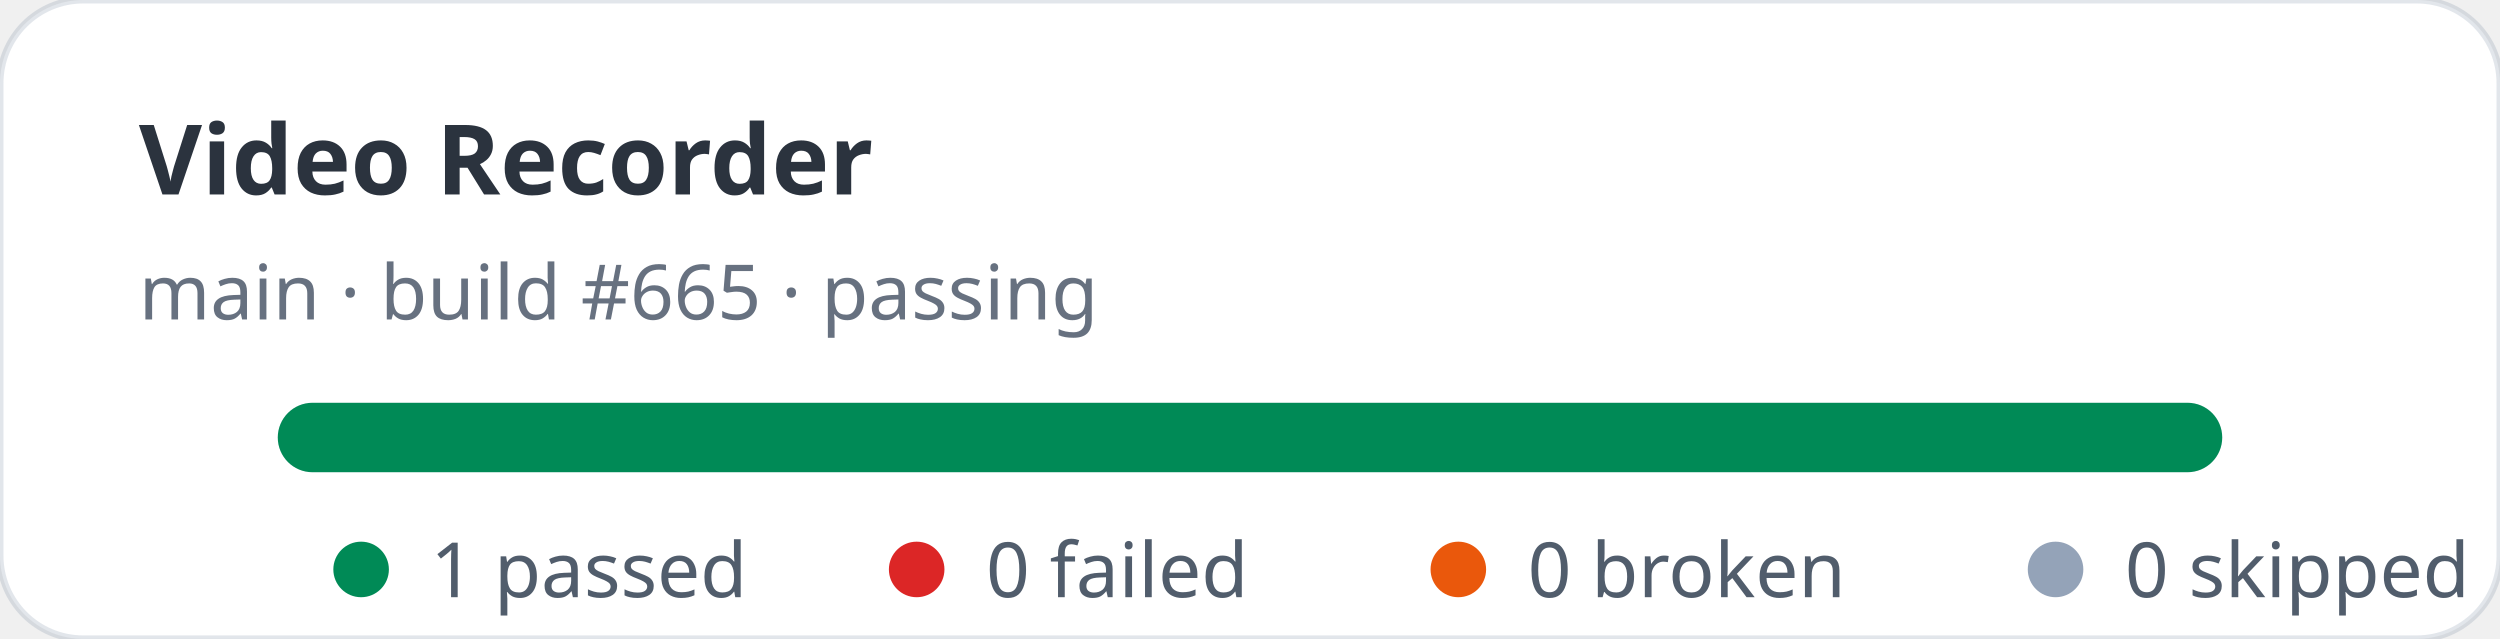
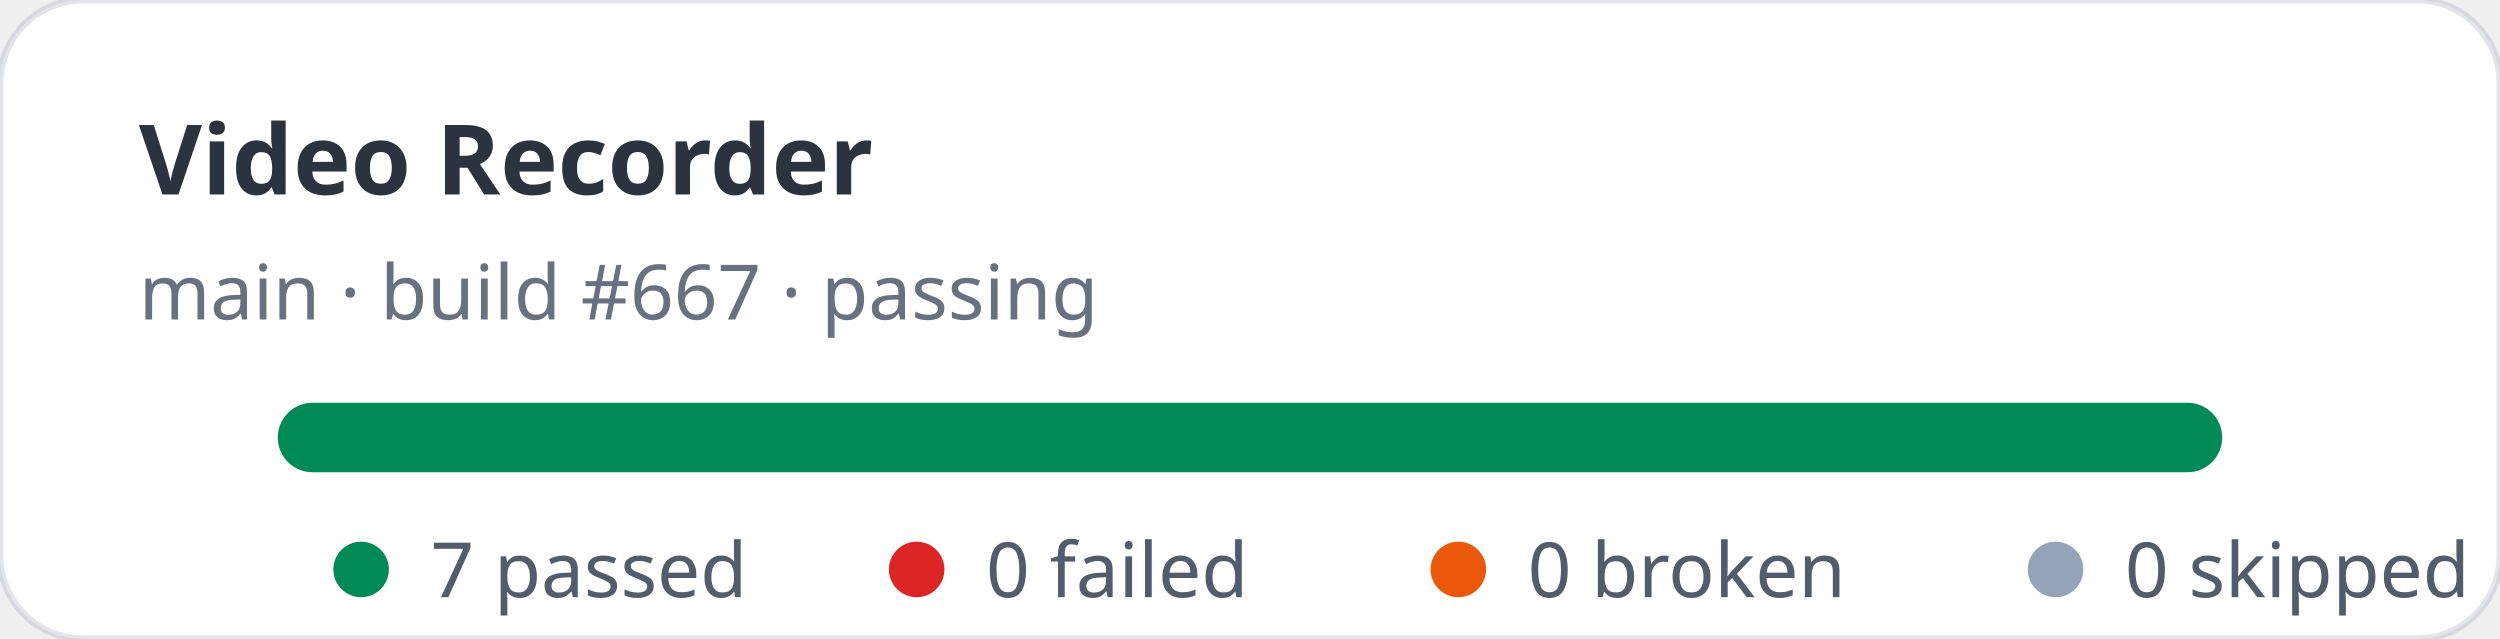
- <svg xmlns="http://www.w3.org/2000/svg" width="360" height="92" viewBox="0 0 360 92" role="img" aria-label="Video Recorder stats: 1 passed, 0 failed">
+ <svg xmlns="http://www.w3.org/2000/svg" width="360" height="92" viewBox="0 0 360 92" role="img" aria-label="Video Recorder stats: 7 passed, 0 failed">
  <rect width="360" height="92" rx="12" fill="#ffffff" stroke="rgba(11,48,86,0.12)" />
  <text x="20" y="28" fill="rgba(1,10,24,0.83)" font-family="ui-sans-serif,system-ui,sans-serif" font-size="14" font-weight="700">Video Recorder</text>
-   <text x="20" y="46" fill="rgba(2,19,44,0.6)" font-family="ui-sans-serif,system-ui,sans-serif" font-size="11">main · build #665 · passing</text>
+   <text x="20" y="46" fill="rgba(2,19,44,0.6)" font-family="ui-sans-serif,system-ui,sans-serif" font-size="11">main · build #667 · passing</text>
  <rect x="40" y="58" width="280" height="10" rx="5" fill="#e2e8f0" />
  <rect x="40" y="58" width="280" height="10" rx="5" fill="#008a56" />
  <g font-family="ui-sans-serif,system-ui,sans-serif" font-size="11" fill="rgba(1,18,40,0.68)">
    <circle cx="52" cy="82" r="4" fill="#008a56" />
-     <text x="62" y="86">1 passed</text>
+     <text x="62" y="86">7 passed</text>
    <circle cx="132" cy="82" r="4" fill="#dc2626" />
    <text x="142" y="86">0 failed</text>
    <circle cx="210" cy="82" r="4" fill="#ea580c" />
    <text x="220" y="86">0 broken</text>
    <circle cx="296" cy="82" r="4" fill="#94a3b8" />
    <text x="306" y="86">0 skipped</text>
  </g>
</svg>
